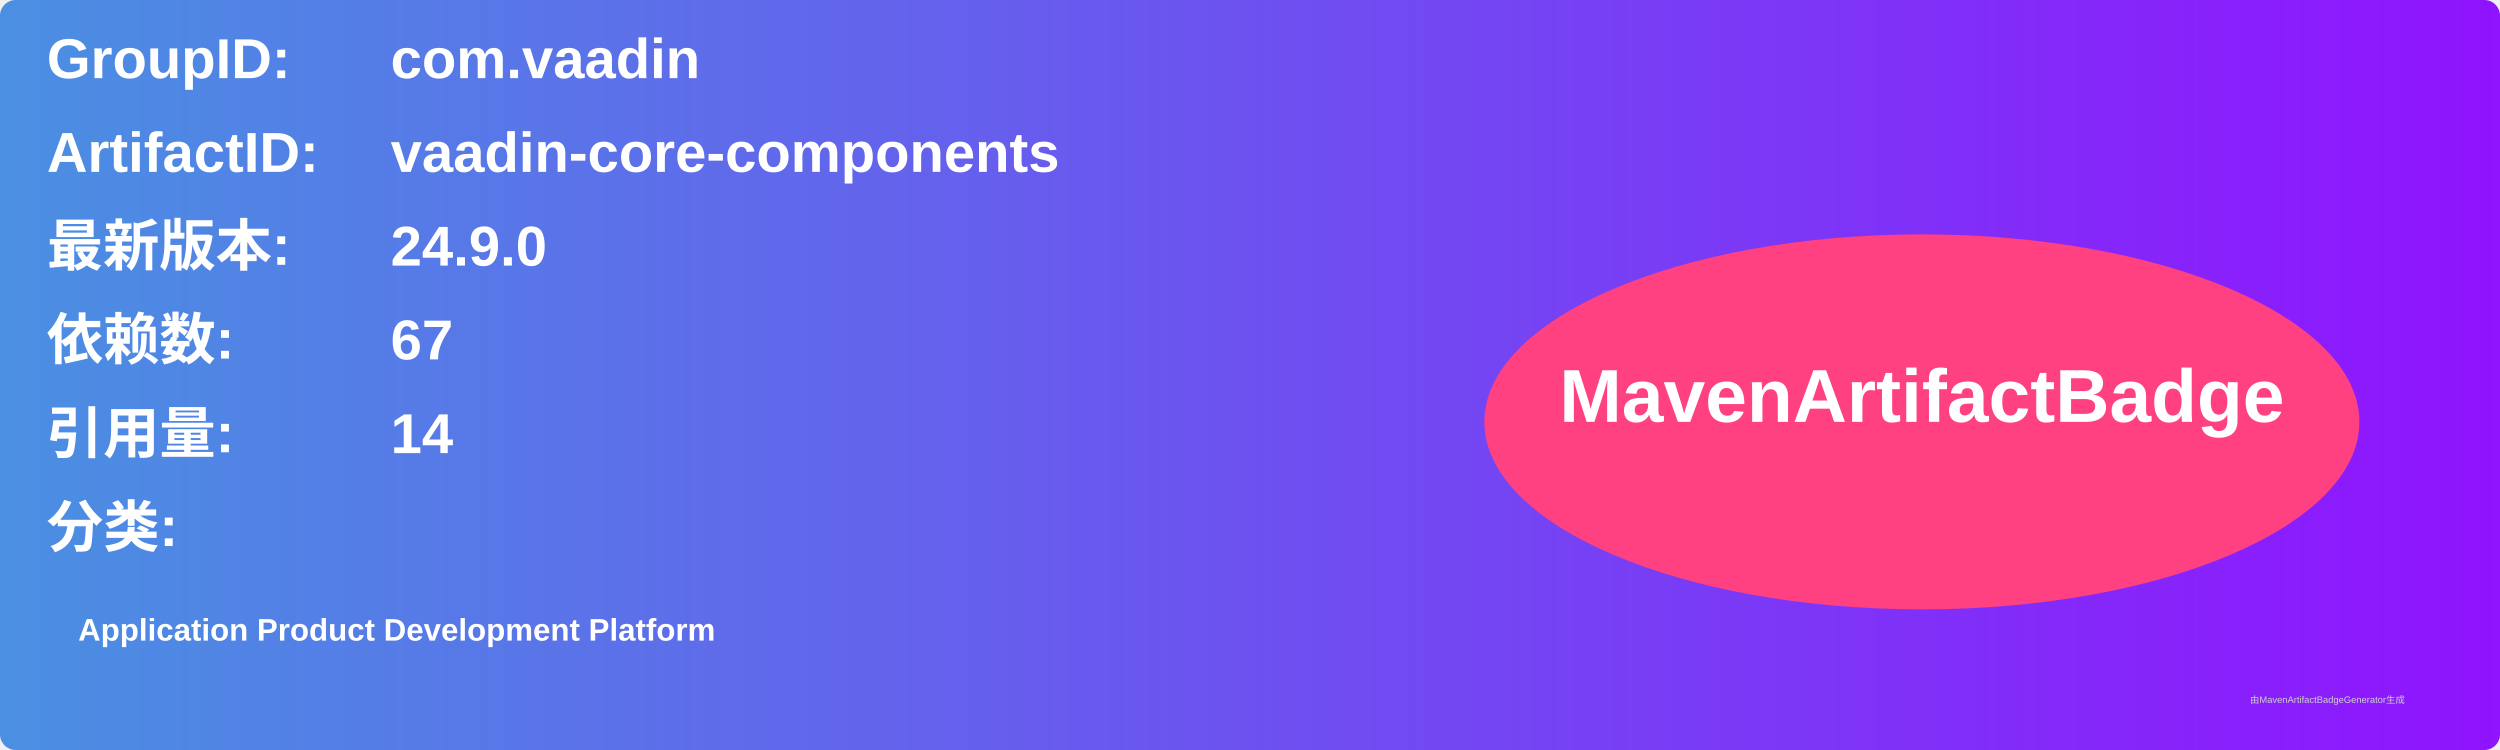
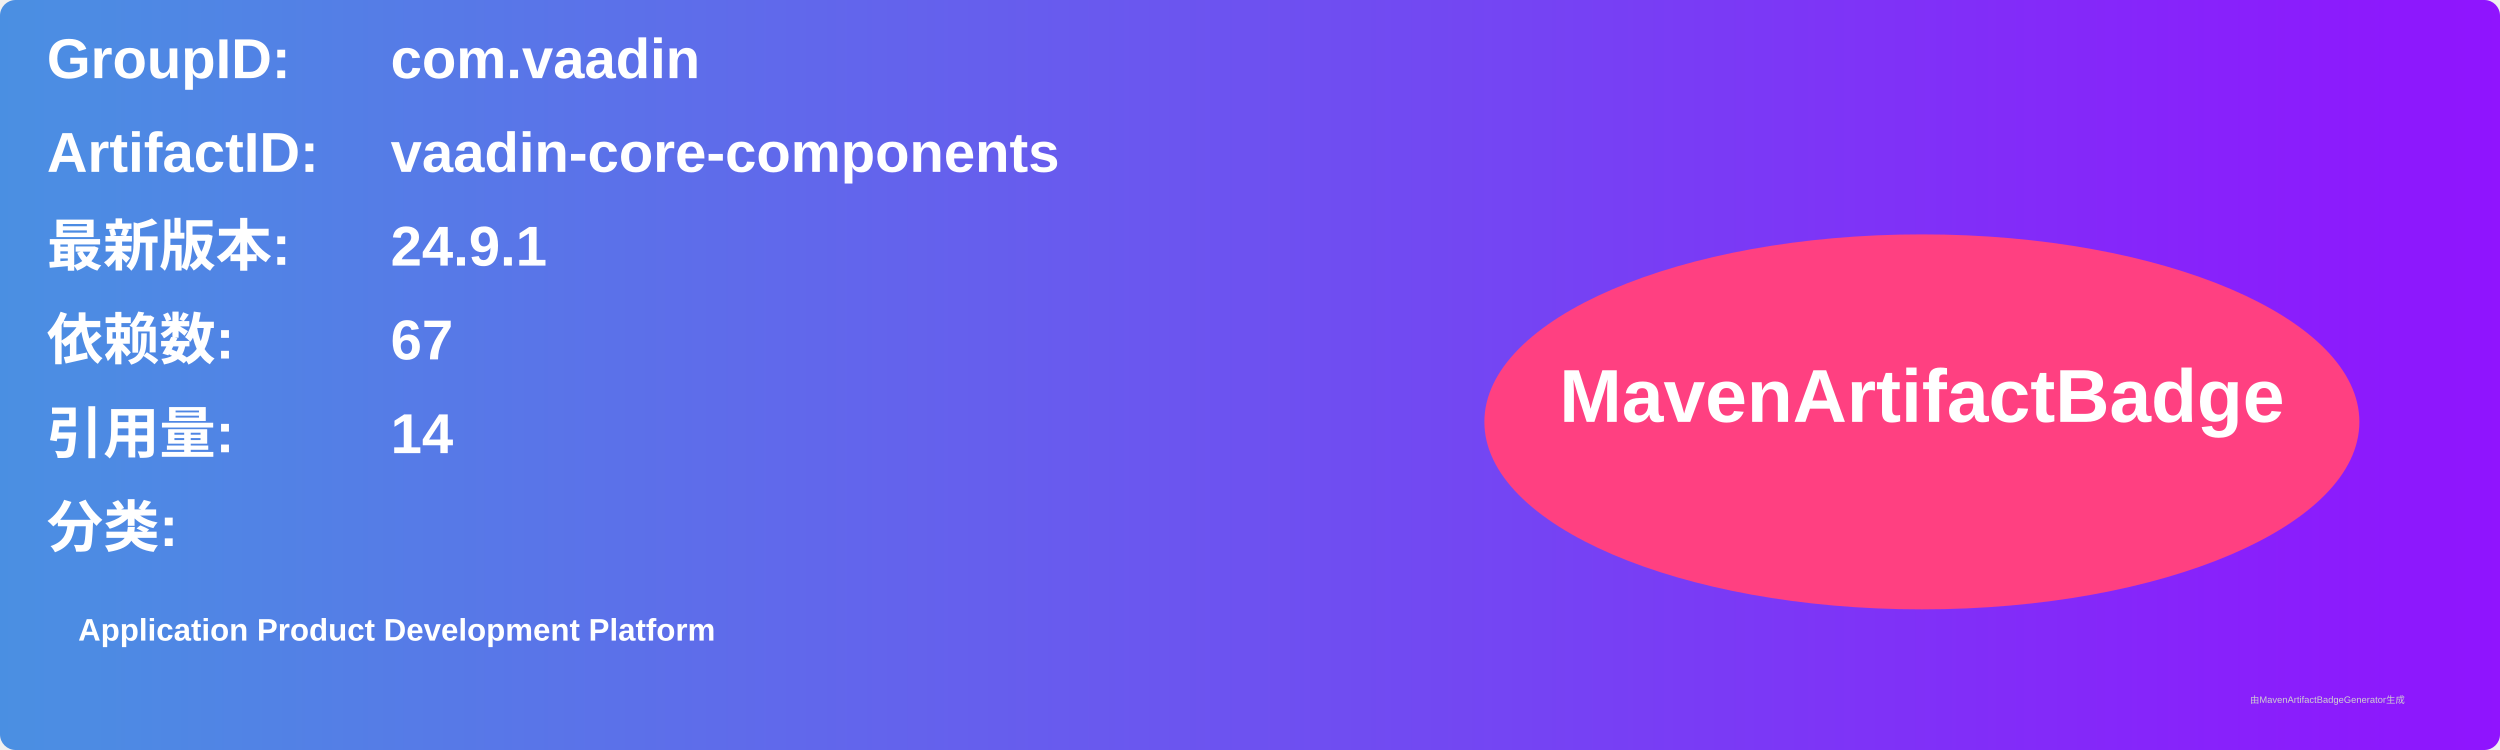
<svg xmlns="http://www.w3.org/2000/svg" width="800" height="240" viewBox="0 0 800 240">
  <linearGradient id="grad" x1="0%" y1="0%" x2="100%" y2="0%">
    <stop offset="0%" stop-color="#4a90e2" />
    <stop offset="100%" stop-color="#9013fe" />
  </linearGradient>
  <rect width="100%" height="100%" rx="5" ry="5" fill="url(#grad)" />
  <g transform="translate(15, 15)">
    <text x="0" y="10" font-family="Arial" font-size="18" fill="white" font-weight="bold" width="260">GroupID:</text>
    <text x="110" y="10" font-family="Arial" font-size="18" fill="white" font-weight="bold" width="460">com.vaadin</text>
    <text x="0" y="40" font-family="Arial" font-size="18" fill="white" font-weight="bold" width="260">ArtifactID:</text>
    <text x="110" y="40" font-family="Arial" font-size="18" fill="white" font-weight="bold" width="460">vaadin-core-components</text>
    <text x="0" y="70" font-family="Arial" font-size="18" fill="white" font-weight="bold">最新版本:</text>
    <text x="110" y="70" font-family="Arial" font-size="18" fill="white" font-weight="bold">
-       <tspan font-weight="bold">24.9.0</tspan>
+       <tspan font-weight="bold">24.9.1</tspan>
    </text>
    <text x="0" y="100" font-family="Arial" font-size="18" fill="white" font-weight="bold">依赖数: </text>
    <text x="110" y="100" font-family="Arial" font-size="18" fill="white">
      <tspan font-weight="bold">67</tspan>
    </text>
    <text x="0" y="130" font-family="Arial" font-size="18" fill="white" font-weight="bold">引用量: </text>
    <text x="110" y="130" font-family="Arial" font-size="18" fill="white">
      <tspan font-weight="bold">14</tspan>
    </text>
    <text x="0" y="160" font-family="Arial" font-size="18" fill="white" font-weight="bold">分类:</text>
    <text x="10" y="190" font-family="Arial" font-size="10" fill="white">
      <tspan font-weight="bold">Application Product Development Platform</tspan>
    </text>
    <ellipse cx="600" cy="120" rx="140" ry="60" fill="#ff4081" />
    <text x="600" y="120" text-anchor="middle" font-family="Arial" font-size="24" fill="white" font-weight="bold">MavenArtifactBadge</text>
  </g>
  <text x="720" y="225" font-family="Arial" font-size="3" fill="#d0d0d0">由MavenArtifactBadgeGenerator生成</text>
</svg>
